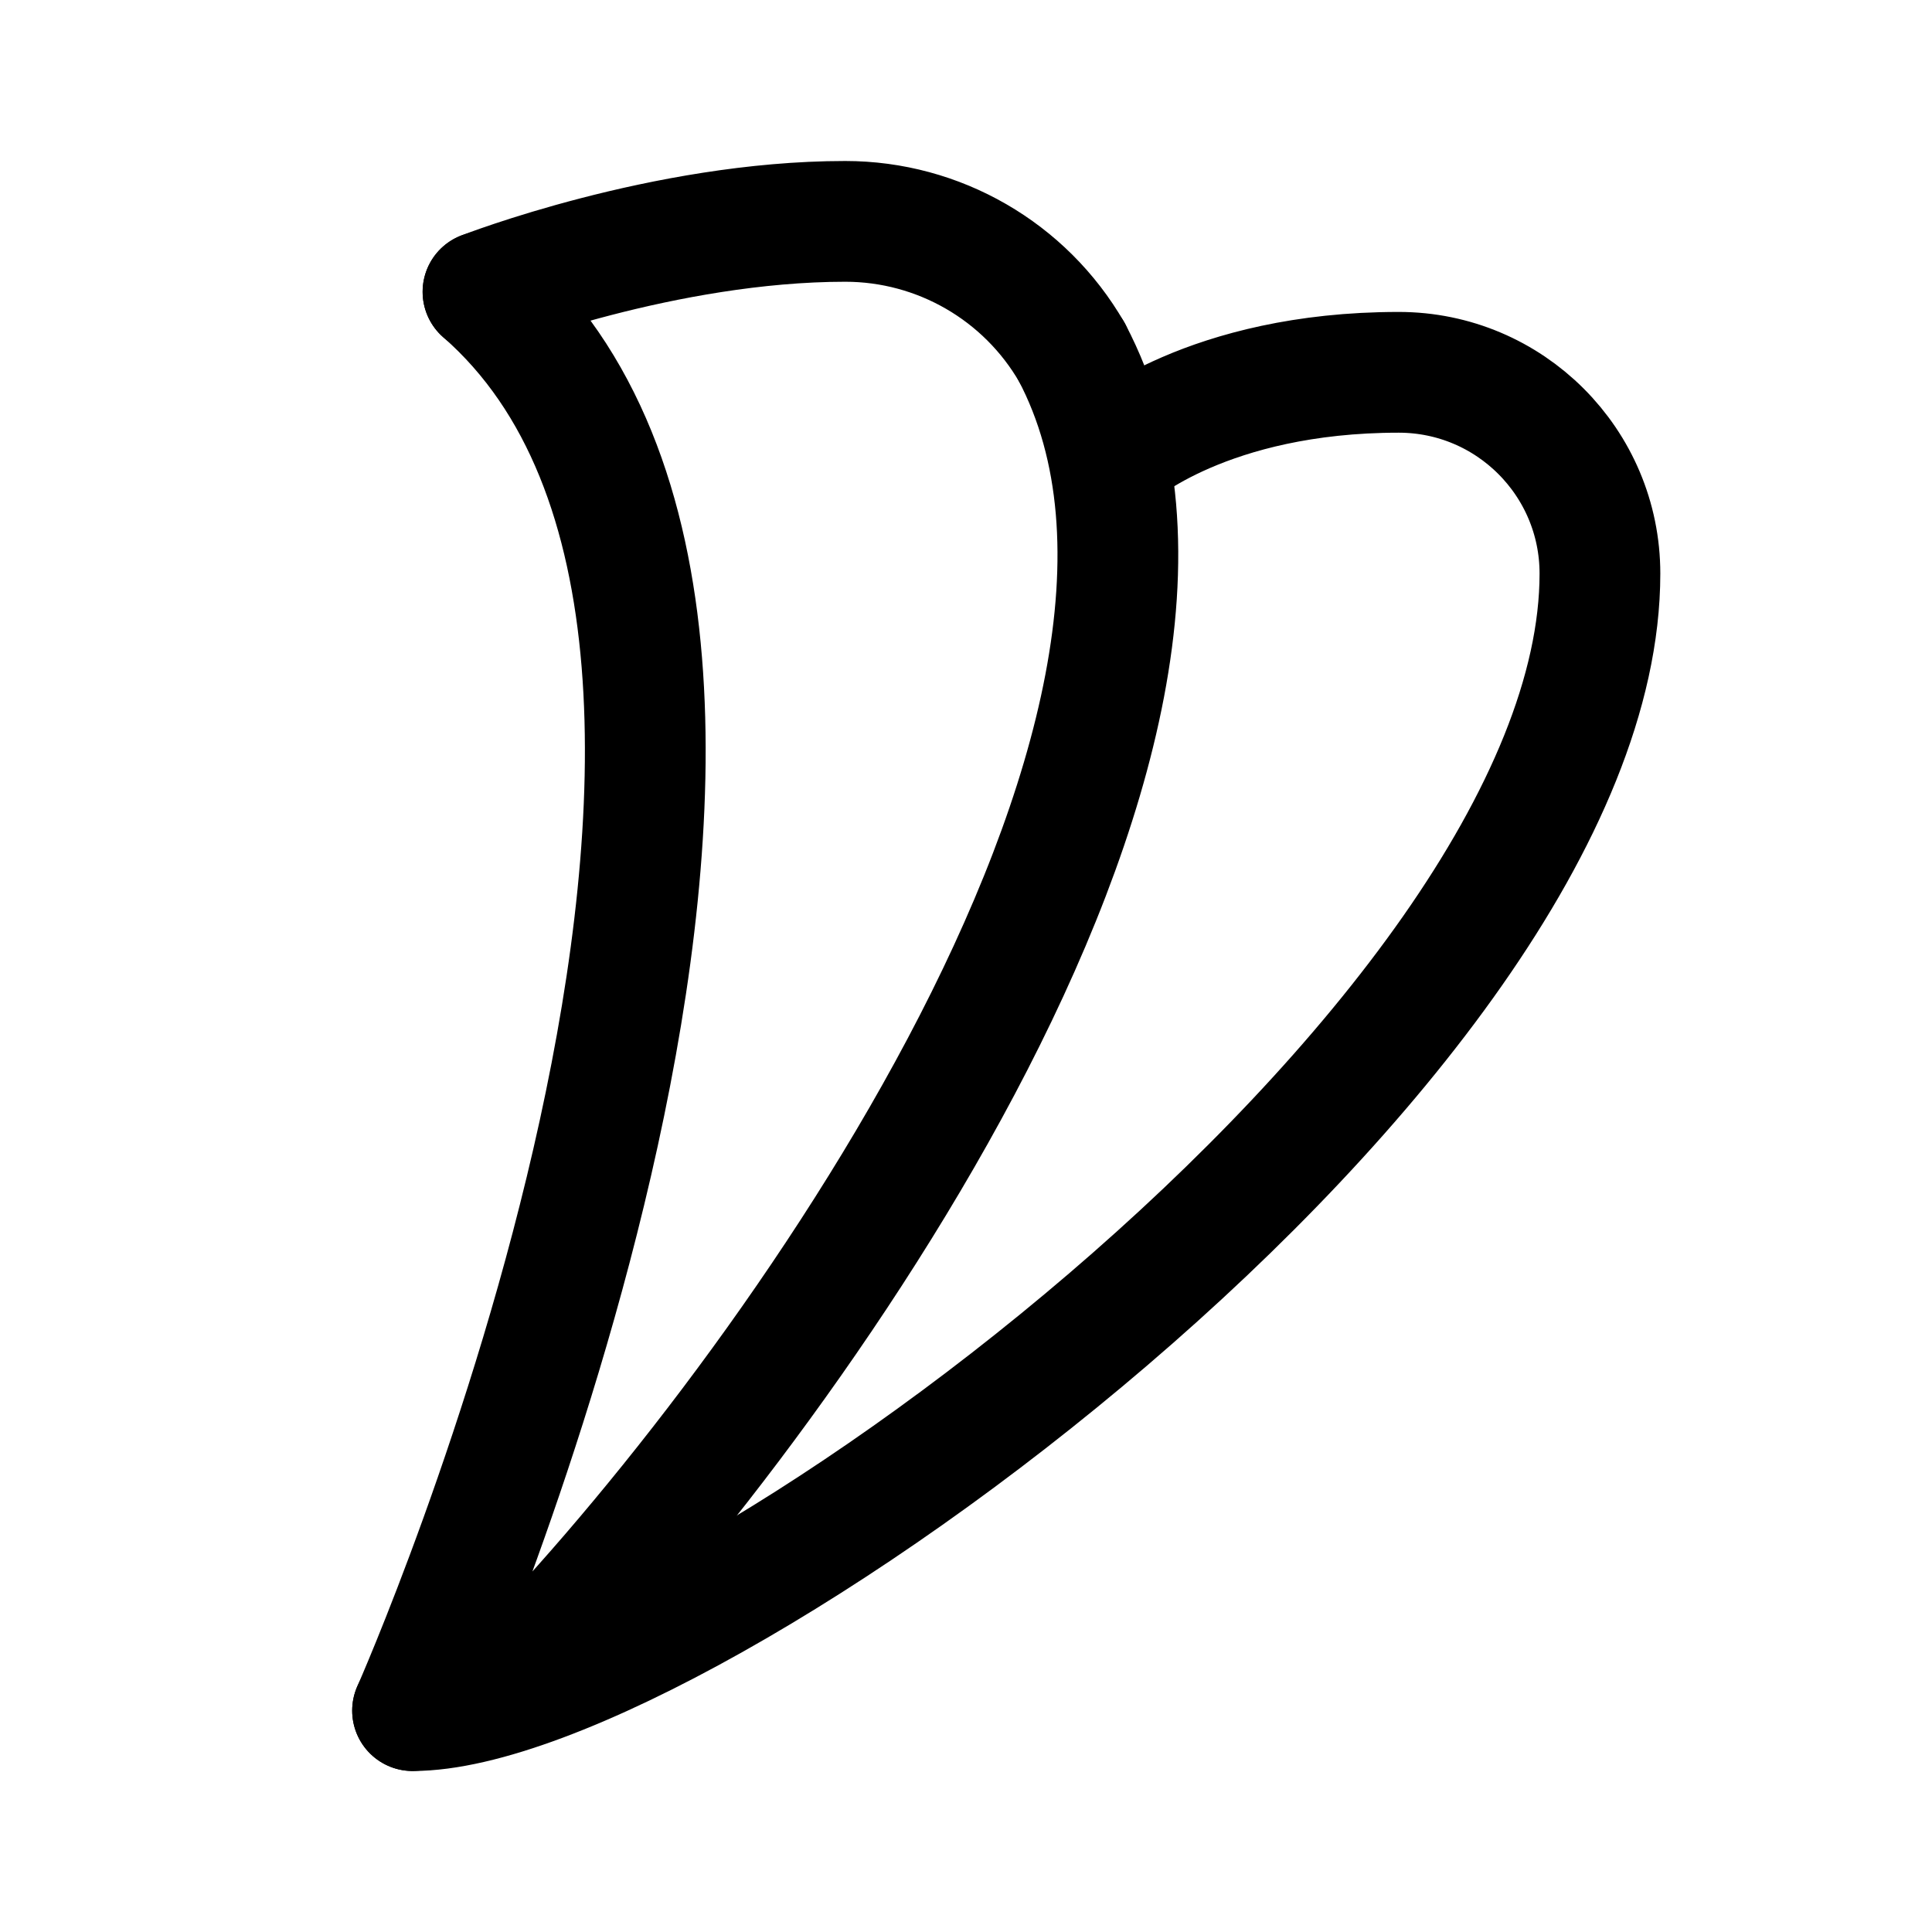
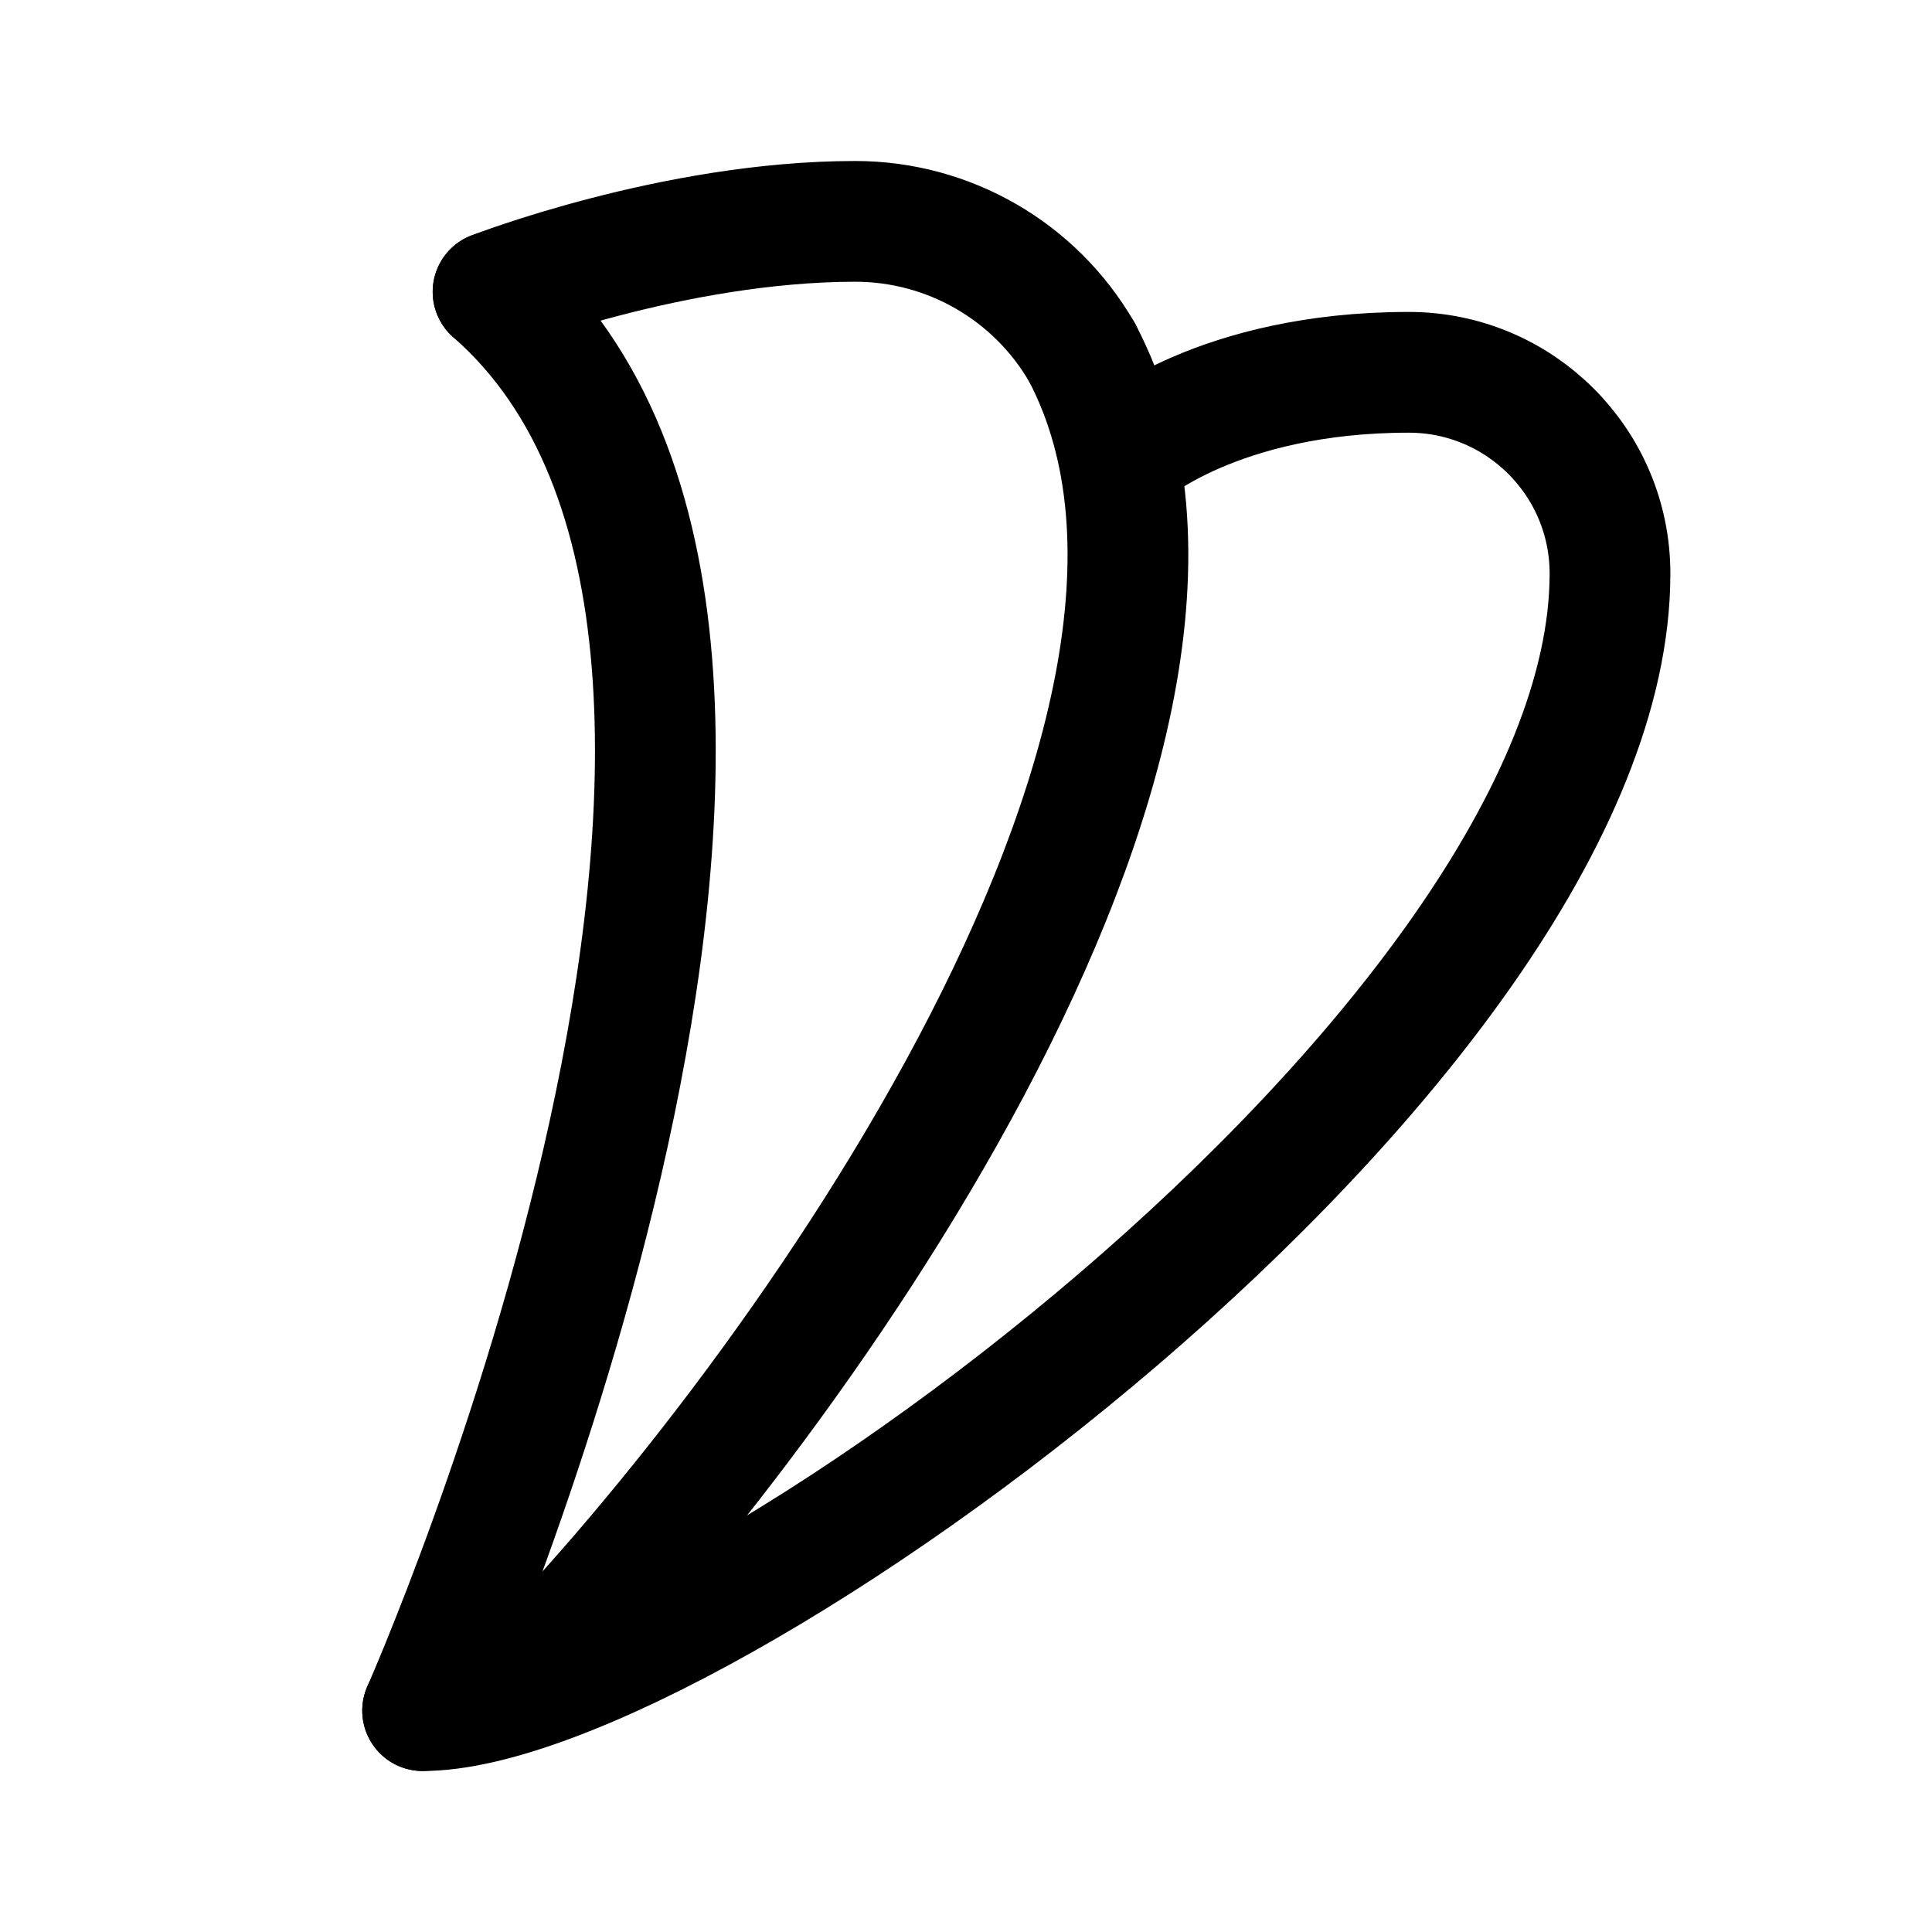
<svg xmlns="http://www.w3.org/2000/svg" width="192" height="192" viewBox="0 0 192 192" fill="none">
-   <path d="M48 29c40 35-7 141-7 141m65.52-135C126.52 73 76 142 50 168" stroke="#000" stroke-width="12" stroke-linecap="round" stroke-linejoin="round" />
-   <path d="M159 57c0 47-91 113-118 113m65.517-135A26.005 26.005 0 0 0 84 22m75 35a20.002 20.002 0 0 0-20-20m-28 8s9-8 28-8m-91-8s18-7 36-7" stroke="#000" stroke-width="12" stroke-linecap="round" stroke-linejoin="round" />
+   <path d="M49 29c40 35-7 141-7 141m65.52-135C127.52 73 77 142 51 168" stroke="#000" stroke-width="12" stroke-linecap="round" stroke-linejoin="round" />
+   <path d="M160 57c0 47-91 113-118 113m65.517-135A26.005 26.005 0 0 0 85 22m75 35a20.002 20.002 0 0 0-20-20m-28 8s9-8 28-8m-91-8s18-7 36-7" stroke="#000" stroke-width="12" stroke-linecap="round" stroke-linejoin="round" />
</svg>
